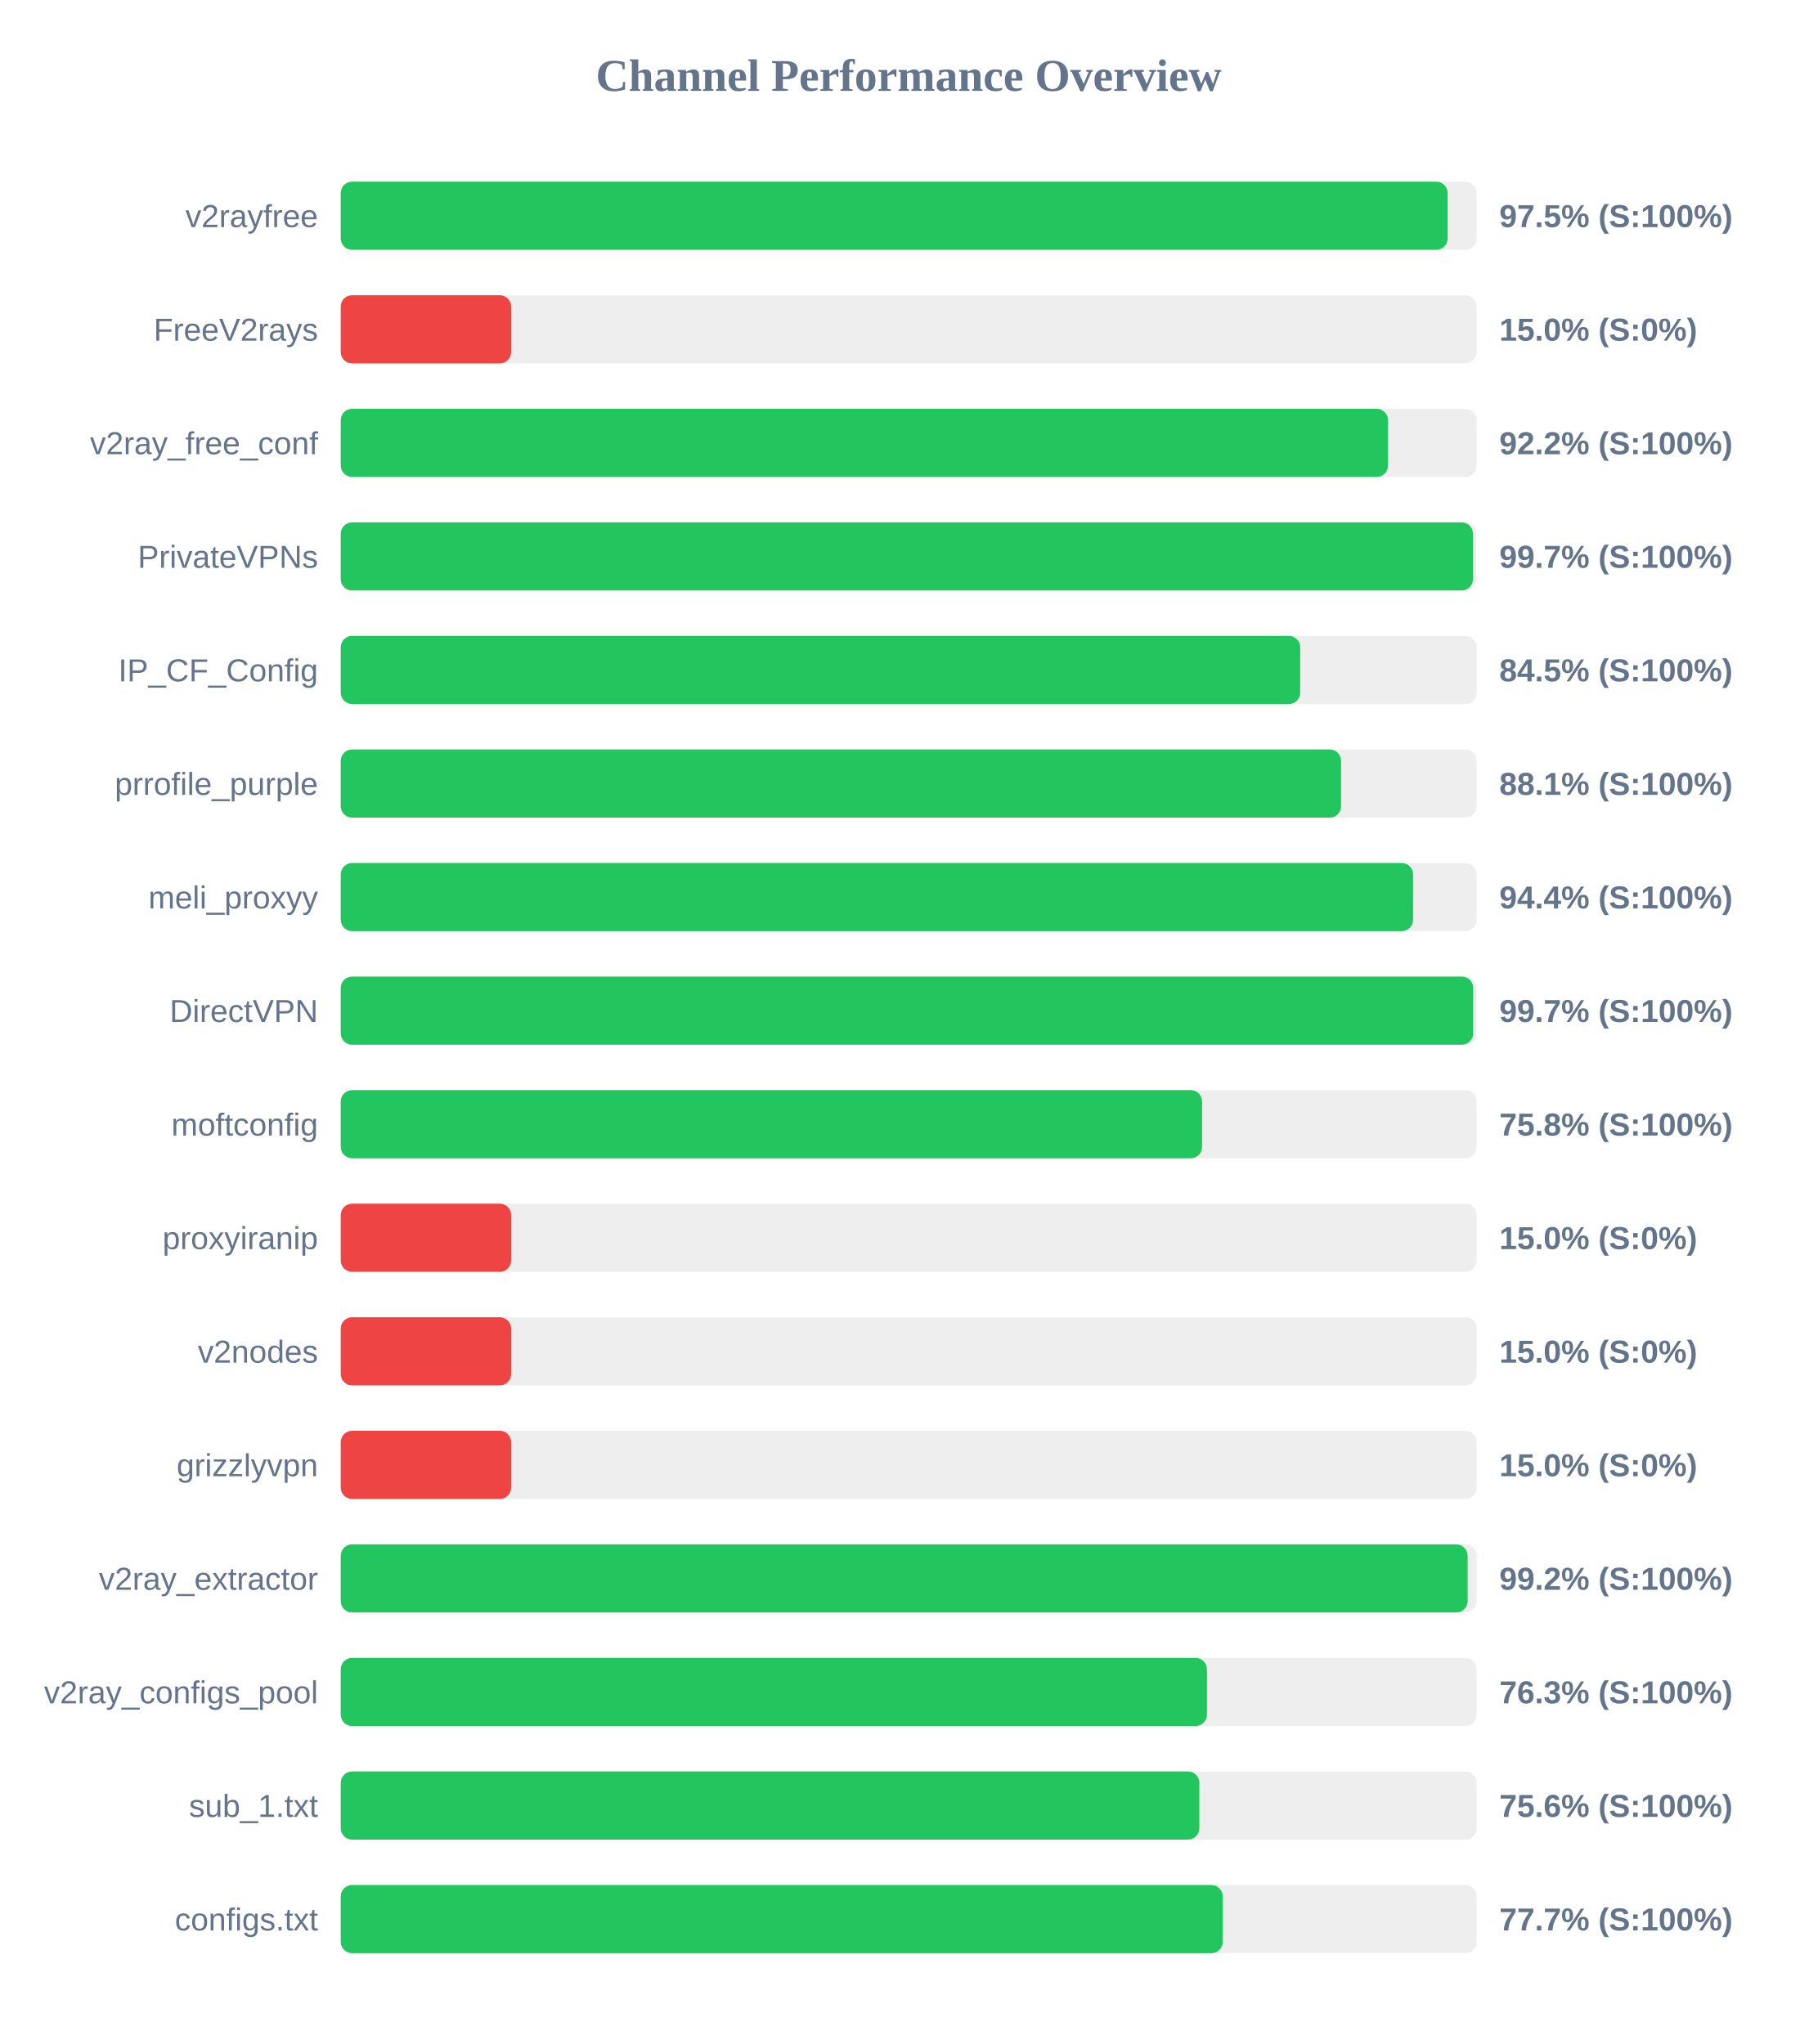
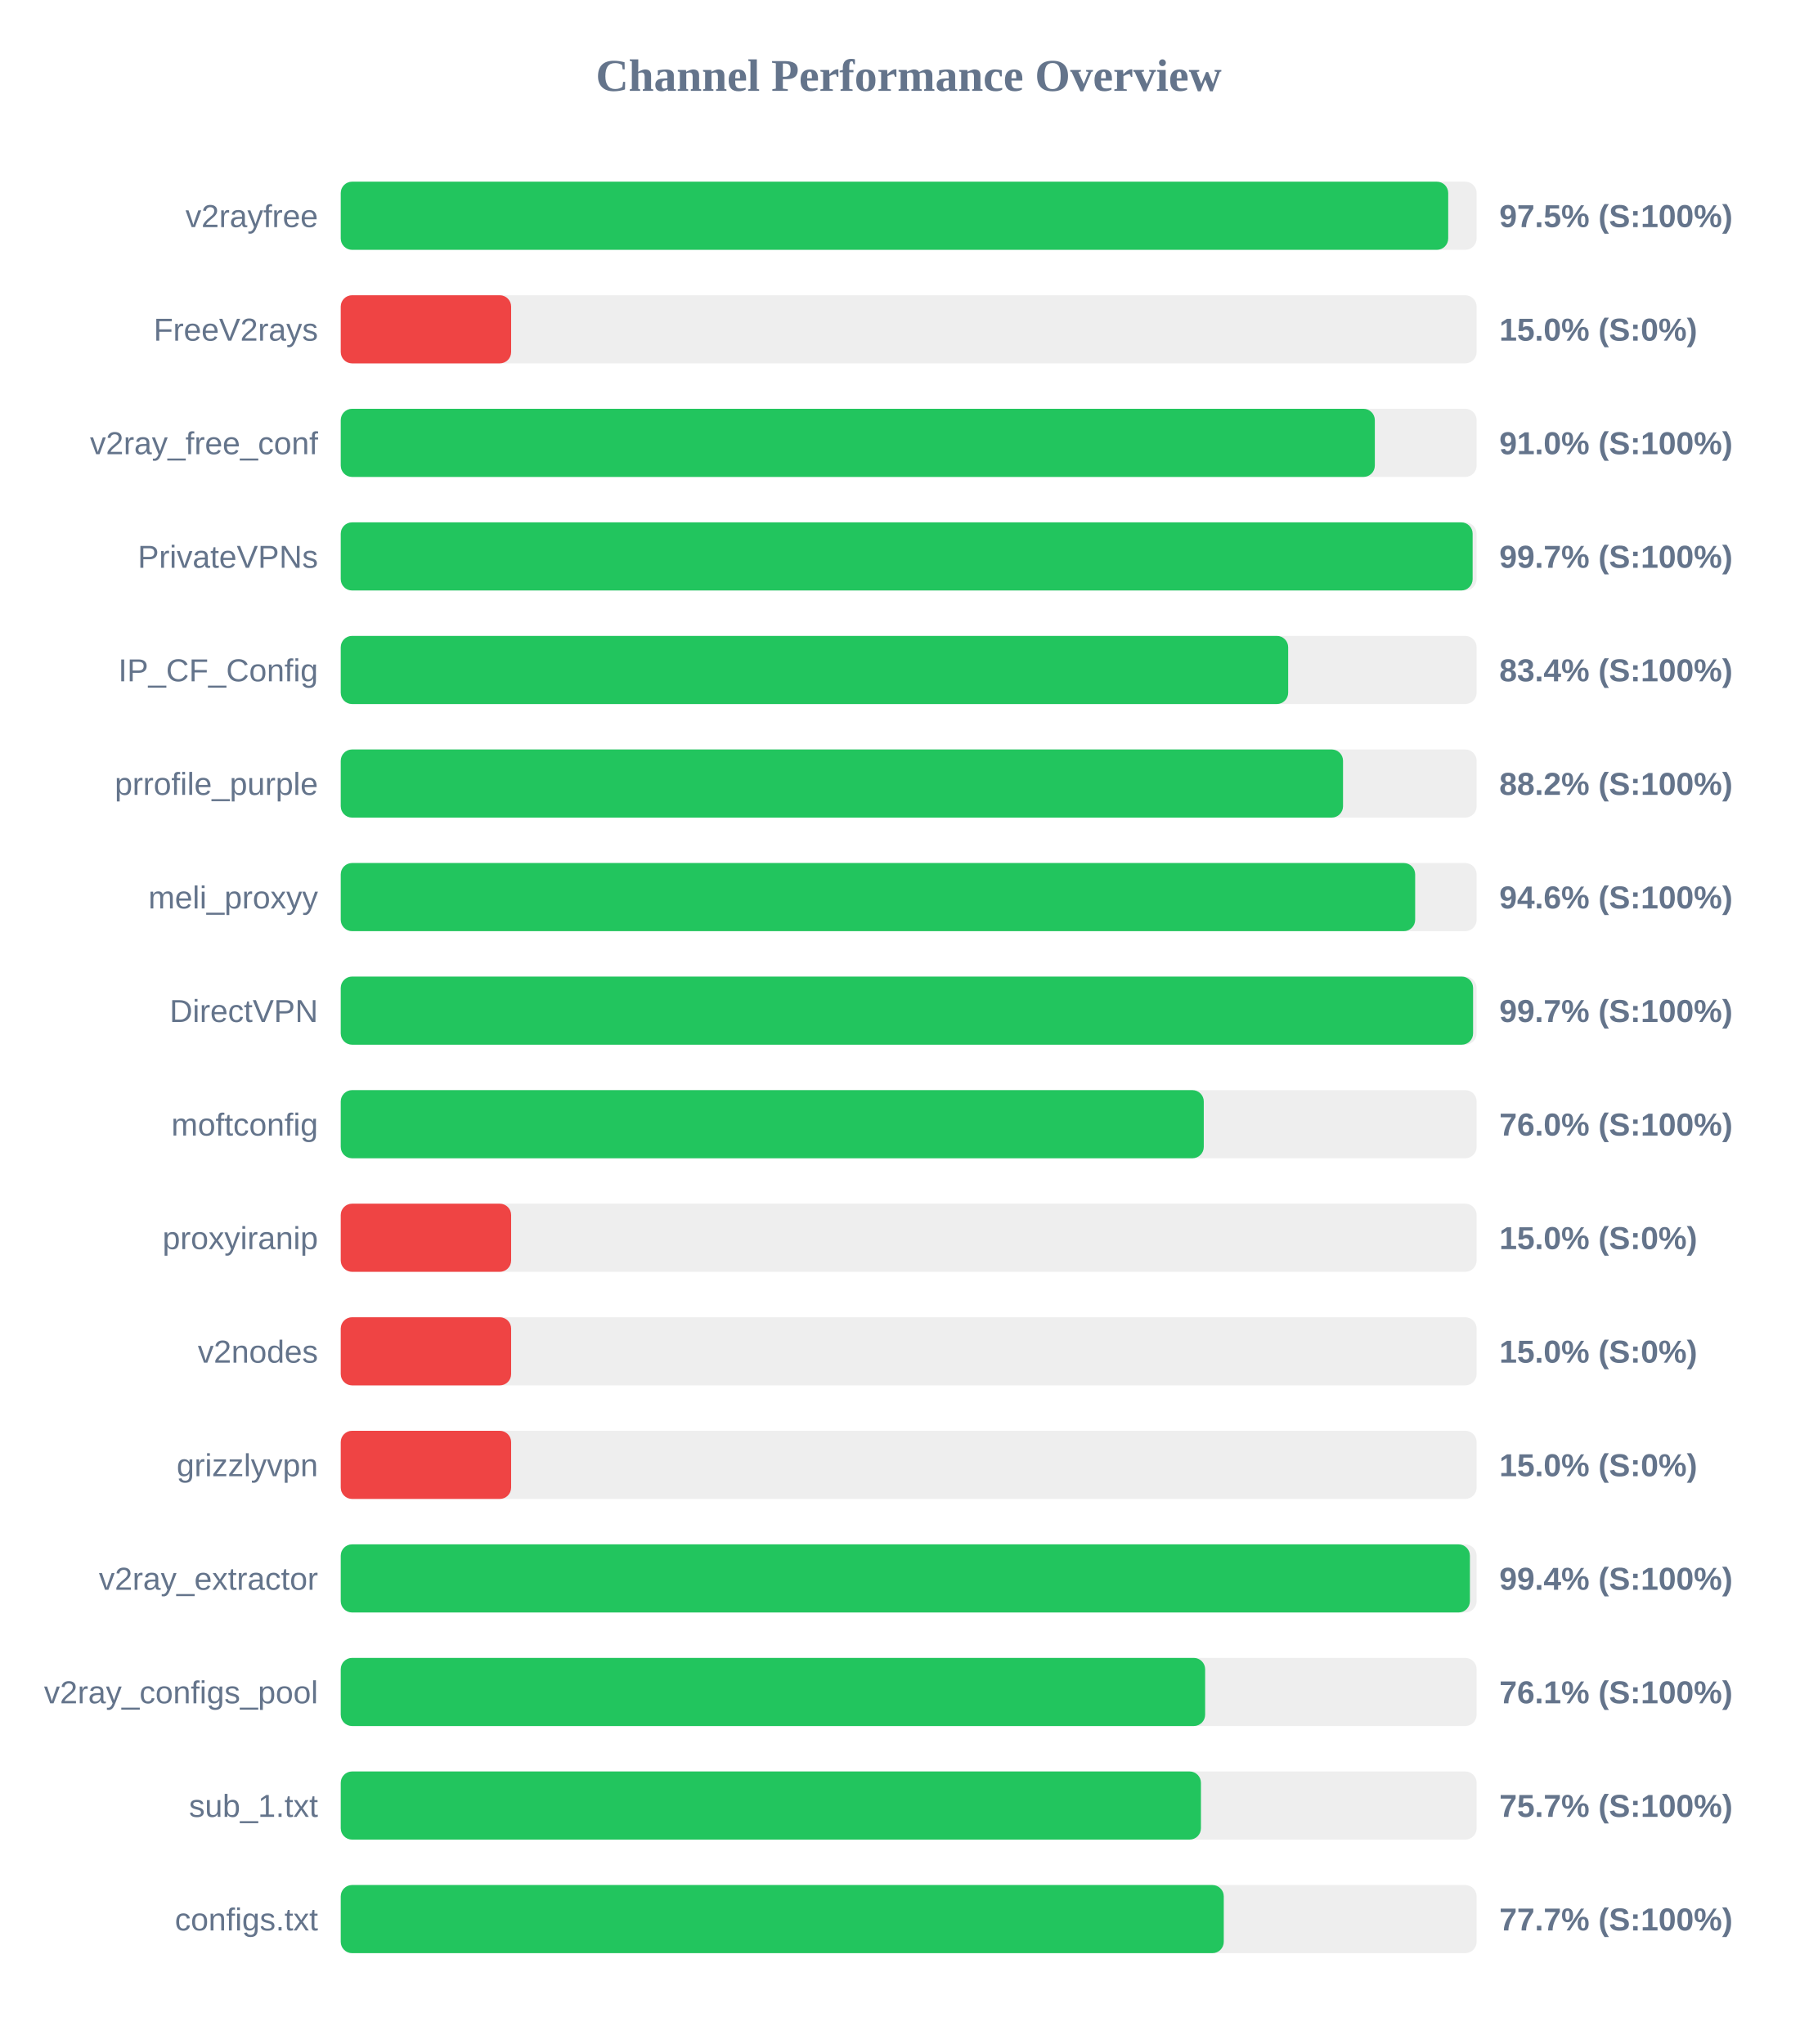
<svg xmlns="http://www.w3.org/2000/svg" width="800" height="900" version="1.1">
  <style>
        .row { font: 14px Arial; fill: #64748b; }
        .score { font: bold 14px Arial; fill: #64748b; }
    </style>
  <text x="400" y="40" text-anchor="middle" font-size="20px" font-weight="bold" fill="#64748b">Channel Performance Overview</text>
  <rect x="150" y="80" width="500" height="30" fill="#eee" rx="5" />
-   <rect x="150" y="80" width="487.25" height="30" fill="#22c55e" rx="5" />
+   <rect x="150" y="80" width="487.5" height="30" fill="#22c55e" rx="5" />
  <text x="140" y="100" text-anchor="end" class="row">v2rayfree</text>
  <text x="660" y="100" text-anchor="start" class="score">97.5% (S:100%)</text>
  <rect x="150" y="130" width="500" height="30" fill="#eee" rx="5" />
  <rect x="150" y="130" width="75.0" height="30" fill="#ef4444" rx="5" />
  <text x="140" y="150" text-anchor="end" class="row">FreeV2rays</text>
  <text x="660" y="150" text-anchor="start" class="score">15.0% (S:0%)</text>
  <rect x="150" y="180" width="500" height="30" fill="#eee" rx="5" />
-   <rect x="150" y="180" width="461.0" height="30" fill="#22c55e" rx="5" />
+   <rect x="150" y="180" width="455.2" height="30" fill="#22c55e" rx="5" />
  <text x="140" y="200" text-anchor="end" class="row">v2ray_free_conf</text>
-   <text x="660" y="200" text-anchor="start" class="score">92.2% (S:100%)</text>
+   <text x="660" y="200" text-anchor="start" class="score">91.0% (S:100%)</text>
  <rect x="150" y="230" width="500" height="30" fill="#eee" rx="5" />
-   <rect x="150" y="230" width="498.4" height="30" fill="#22c55e" rx="5" />
+   <rect x="150" y="230" width="498.25" height="30" fill="#22c55e" rx="5" />
  <text x="140" y="250" text-anchor="end" class="row">PrivateVPNs</text>
  <text x="660" y="250" text-anchor="start" class="score">99.7% (S:100%)</text>
  <rect x="150" y="280" width="500" height="30" fill="#eee" rx="5" />
-   <rect x="150" y="280" width="422.35" height="30" fill="#22c55e" rx="5" />
+   <rect x="150" y="280" width="417.05" height="30" fill="#22c55e" rx="5" />
  <text x="140" y="300" text-anchor="end" class="row">IP_CF_Config</text>
-   <text x="660" y="300" text-anchor="start" class="score">84.5% (S:100%)</text>
+   <text x="660" y="300" text-anchor="start" class="score">83.4% (S:100%)</text>
  <rect x="150" y="330" width="500" height="30" fill="#eee" rx="5" />
-   <rect x="150" y="330" width="440.35" height="30" fill="#22c55e" rx="5" />
+   <rect x="150" y="330" width="441.2" height="30" fill="#22c55e" rx="5" />
  <text x="140" y="350" text-anchor="end" class="row">prrofile_purple</text>
-   <text x="660" y="350" text-anchor="start" class="score">88.1% (S:100%)</text>
+   <text x="660" y="350" text-anchor="start" class="score">88.2% (S:100%)</text>
  <rect x="150" y="380" width="500" height="30" fill="#eee" rx="5" />
-   <rect x="150" y="380" width="472.05" height="30" fill="#22c55e" rx="5" />
+   <rect x="150" y="380" width="472.95" height="30" fill="#22c55e" rx="5" />
  <text x="140" y="400" text-anchor="end" class="row">meli_proxyy</text>
-   <text x="660" y="400" text-anchor="start" class="score">94.4% (S:100%)</text>
+   <text x="660" y="400" text-anchor="start" class="score">94.6% (S:100%)</text>
  <rect x="150" y="430" width="500" height="30" fill="#eee" rx="5" />
-   <rect x="150" y="430" width="498.5" height="30" fill="#22c55e" rx="5" />
+   <rect x="150" y="430" width="498.45" height="30" fill="#22c55e" rx="5" />
  <text x="140" y="450" text-anchor="end" class="row">DirectVPN</text>
  <text x="660" y="450" text-anchor="start" class="score">99.7% (S:100%)</text>
  <rect x="150" y="480" width="500" height="30" fill="#eee" rx="5" />
-   <rect x="150" y="480" width="379.15" height="30" fill="#22c55e" rx="5" />
+   <rect x="150" y="480" width="379.9" height="30" fill="#22c55e" rx="5" />
  <text x="140" y="500" text-anchor="end" class="row">moftconfig</text>
-   <text x="660" y="500" text-anchor="start" class="score">75.8% (S:100%)</text>
+   <text x="660" y="500" text-anchor="start" class="score">76.0% (S:100%)</text>
  <rect x="150" y="530" width="500" height="30" fill="#eee" rx="5" />
  <rect x="150" y="530" width="75.0" height="30" fill="#ef4444" rx="5" />
  <text x="140" y="550" text-anchor="end" class="row">proxyiranip</text>
  <text x="660" y="550" text-anchor="start" class="score">15.0% (S:0%)</text>
  <rect x="150" y="580" width="500" height="30" fill="#eee" rx="5" />
  <rect x="150" y="580" width="75.0" height="30" fill="#ef4444" rx="5" />
  <text x="140" y="600" text-anchor="end" class="row">v2nodes</text>
  <text x="660" y="600" text-anchor="start" class="score">15.0% (S:0%)</text>
  <rect x="150" y="630" width="500" height="30" fill="#eee" rx="5" />
  <rect x="150" y="630" width="75.0" height="30" fill="#ef4444" rx="5" />
  <text x="140" y="650" text-anchor="end" class="row">grizzlyvpn</text>
  <text x="660" y="650" text-anchor="start" class="score">15.0% (S:0%)</text>
  <rect x="150" y="680" width="500" height="30" fill="#eee" rx="5" />
-   <rect x="150" y="680" width="496.05" height="30" fill="#22c55e" rx="5" />
+   <rect x="150" y="680" width="497.05" height="30" fill="#22c55e" rx="5" />
  <text x="140" y="700" text-anchor="end" class="row">v2ray_extractor</text>
-   <text x="660" y="700" text-anchor="start" class="score">99.2% (S:100%)</text>
+   <text x="660" y="700" text-anchor="start" class="score">99.4% (S:100%)</text>
  <rect x="150" y="730" width="500" height="30" fill="#eee" rx="5" />
-   <rect x="150" y="730" width="381.3" height="30" fill="#22c55e" rx="5" />
+   <rect x="150" y="730" width="380.5" height="30" fill="#22c55e" rx="5" />
  <text x="140" y="750" text-anchor="end" class="row">v2ray_configs_pool</text>
-   <text x="660" y="750" text-anchor="start" class="score">76.3% (S:100%)</text>
+   <text x="660" y="750" text-anchor="start" class="score">76.1% (S:100%)</text>
  <rect x="150" y="780" width="500" height="30" fill="#eee" rx="5" />
-   <rect x="150" y="780" width="377.95" height="30" fill="#22c55e" rx="5" />
+   <rect x="150" y="780" width="378.65" height="30" fill="#22c55e" rx="5" />
  <text x="140" y="800" text-anchor="end" class="row">sub_1.txt</text>
-   <text x="660" y="800" text-anchor="start" class="score">75.6% (S:100%)</text>
+   <text x="660" y="800" text-anchor="start" class="score">75.7% (S:100%)</text>
  <rect x="150" y="830" width="500" height="30" fill="#eee" rx="5" />
-   <rect x="150" y="830" width="388.25" height="30" fill="#22c55e" rx="5" />
+   <rect x="150" y="830" width="388.7" height="30" fill="#22c55e" rx="5" />
  <text x="140" y="850" text-anchor="end" class="row">configs.txt</text>
  <text x="660" y="850" text-anchor="start" class="score">77.7% (S:100%)</text>
</svg>
